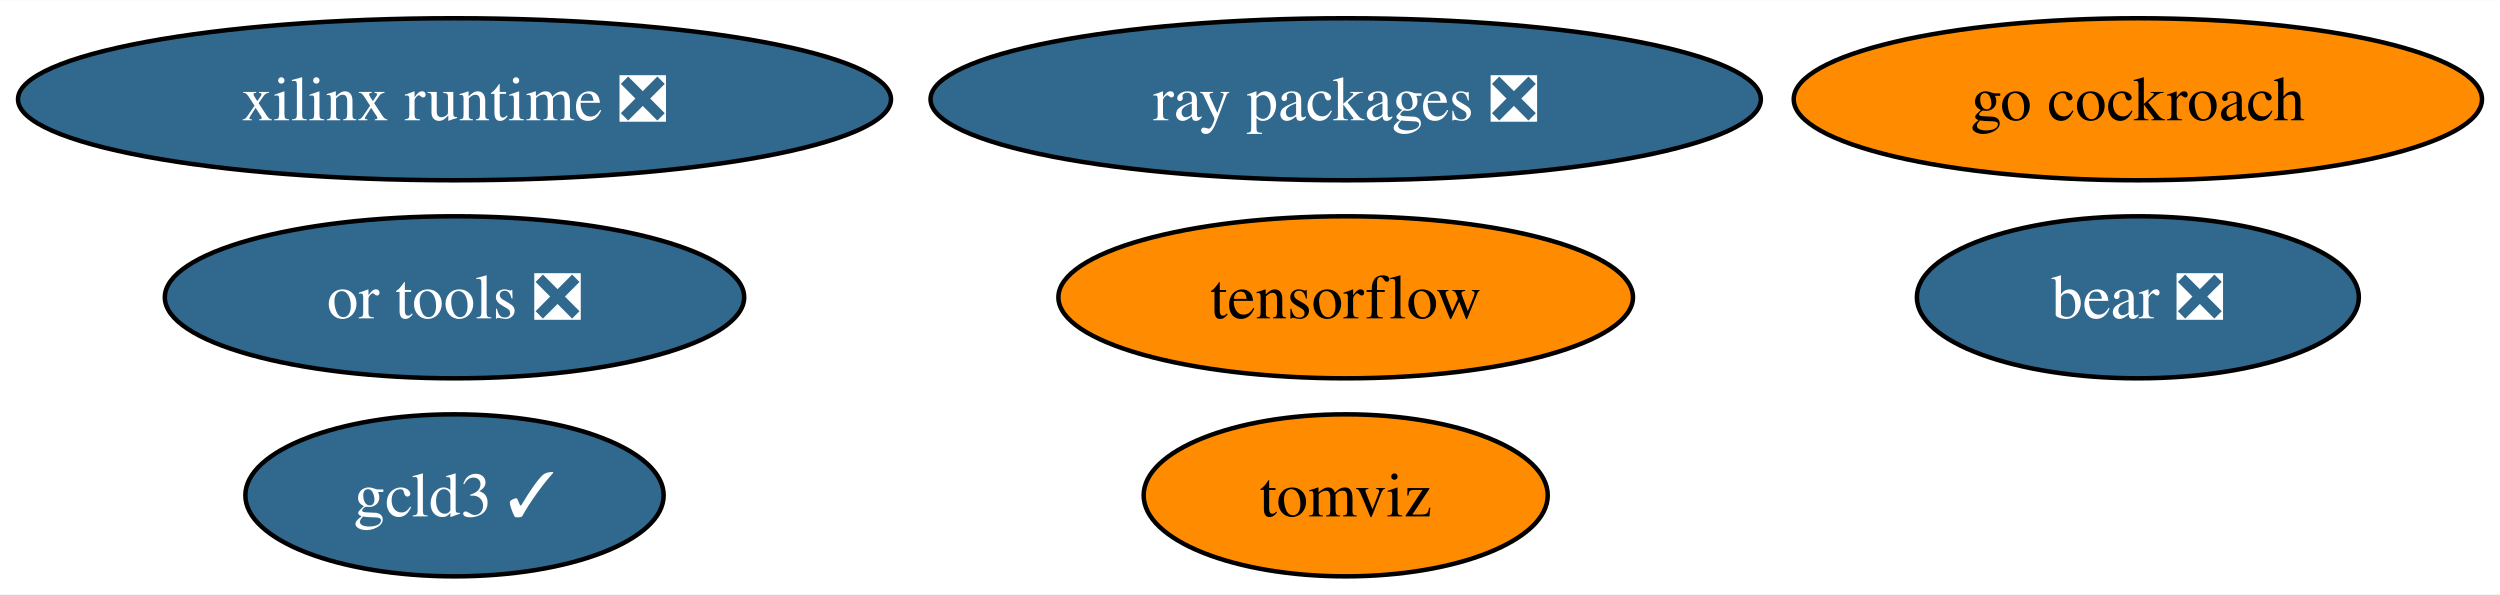
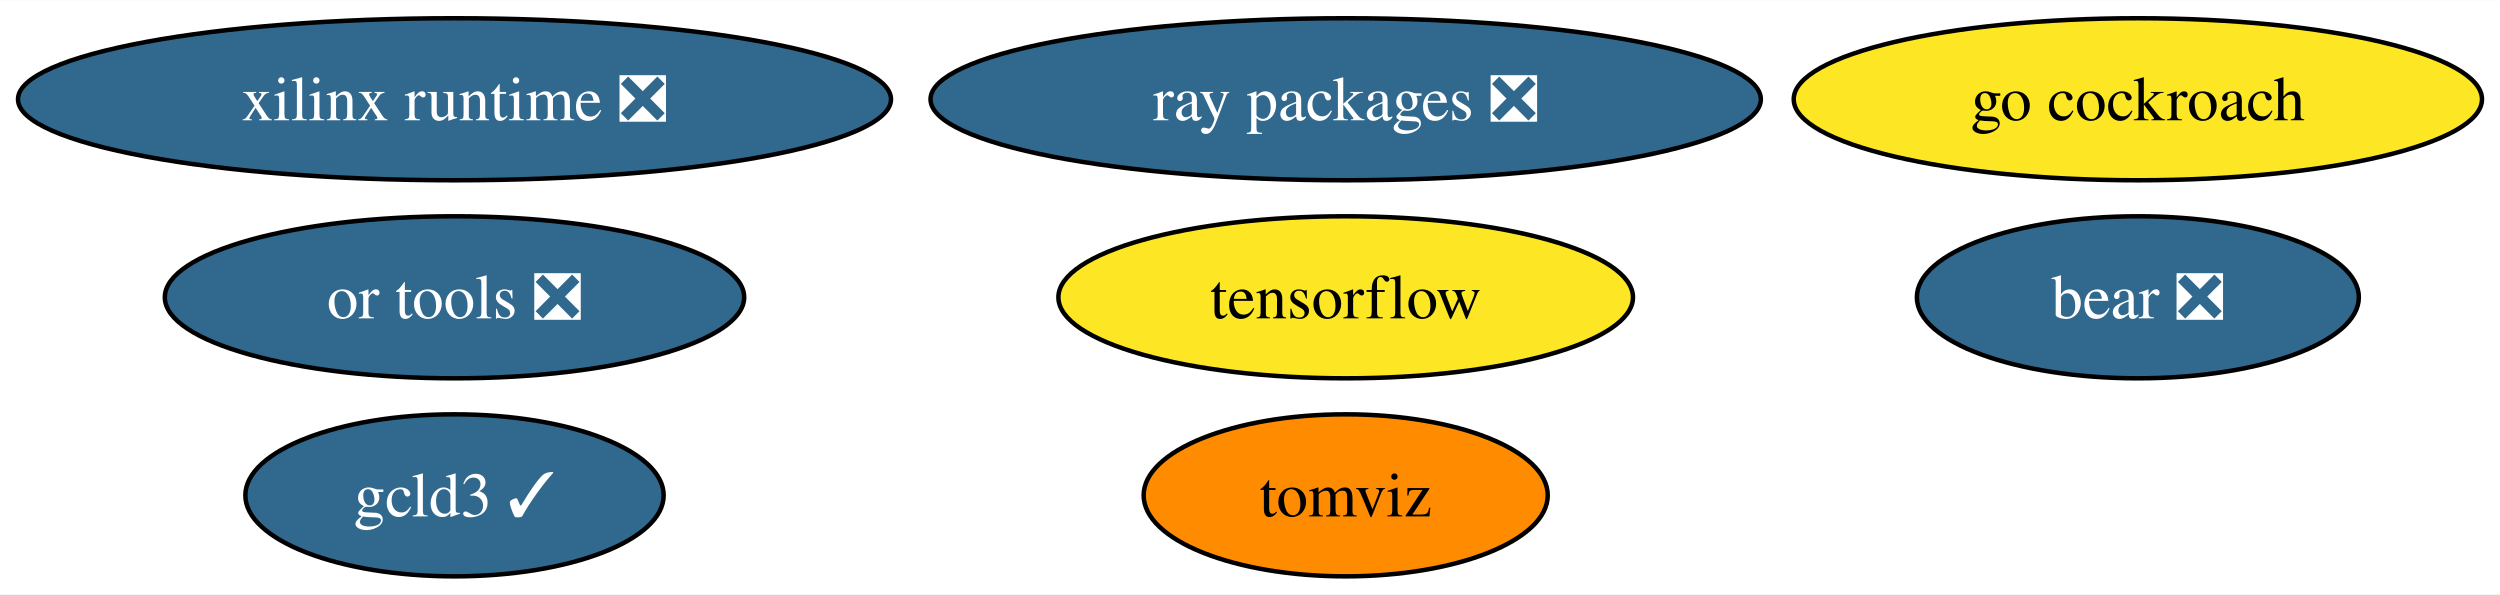
<svg xmlns="http://www.w3.org/2000/svg" xmlns:xlink="http://www.w3.org/1999/xlink" width="555pt" height="132pt" viewBox="0.00 0.00 555.44 132.00">
  <g id="graph0" class="graph" transform="scale(1 1) rotate(0) translate(4 128)">
    <polygon fill="white" stroke="none" points="-4,4 -4,-128 551.44,-128 551.44,4 -4,4" />
    <g id="node1" class="node">
      <g id="a_node1">
        <a xlink:href="https://github.com/conda-forge/tensorflow-feedstock" xlink:title="tensorflow">
-           <ellipse fill="#ff8c00" stroke="black" cx="294.98" cy="-62" rx="63.83" ry="18" />
+           <ellipse fill="#fde725" stroke="black" cx="294.98" cy="-62" rx="63.83" ry="18" />
          <text text-anchor="middle" x="294.98" y="-57.33" font-family="Times,serif" font-size="14.00">tensorflow</text>
        </a>
      </g>
    </g>
    <g id="node2" class="node">
      <g id="a_node2">
        <a xlink:href="https://github.com/conda-forge/go-cockroach-feedstock" xlink:title="go cockroach">
-           <ellipse fill="#ff8c00" stroke="black" cx="470.98" cy="-106" rx="76.46" ry="18" />
+           <ellipse fill="#fde725" stroke="black" cx="470.98" cy="-106" rx="76.46" ry="18" />
          <text text-anchor="middle" x="470.98" y="-101.33" font-family="Times,serif" font-size="14.00">go cockroach</text>
        </a>
      </g>
    </g>
    <g id="node3" class="node">
      <g id="a_node3">
        <a xlink:href="https://github.com/conda-forge/ray-packages-feedstock/pull/159" xlink:title="ray packages ❎">
          <ellipse fill="#31688e" stroke="black" cx="294.98" cy="-106" rx="92.24" ry="18" />
          <text text-anchor="middle" x="294.98" y="-101.33" font-family="Times,serif" font-size="14.00" fill="white">ray packages ❎</text>
        </a>
      </g>
    </g>
    <g id="node4" class="node">
      <g id="a_node4">
        <a xlink:href="https://github.com/conda-forge/tomviz-feedstock" xlink:title="tomviz">
          <ellipse fill="#ff8c00" stroke="black" cx="294.98" cy="-18" rx="44.89" ry="18" />
          <text text-anchor="middle" x="294.98" y="-13.32" font-family="Times,serif" font-size="14.00">tomviz</text>
        </a>
      </g>
    </g>
    <g id="node5" class="node">
      <g id="a_node5">
        <a xlink:href="https://github.com/conda-forge/or-tools-feedstock/pull/58" xlink:title="or tools ❎">
          <ellipse fill="#31688e" stroke="black" cx="96.98" cy="-62" rx="64.36" ry="18" />
          <text text-anchor="middle" x="96.98" y="-57.33" font-family="Times,serif" font-size="14.00" fill="white">or tools ❎</text>
        </a>
      </g>
    </g>
    <g id="node6" class="node">
      <g id="a_node6">
        <a xlink:href="https://github.com/conda-forge/bear-feedstock/pull/46" xlink:title="bear ❎">
          <ellipse fill="#31688e" stroke="black" cx="470.98" cy="-62" rx="49.1" ry="18" />
          <text text-anchor="middle" x="470.98" y="-57.33" font-family="Times,serif" font-size="14.00" fill="white">bear ❎</text>
        </a>
      </g>
    </g>
    <g id="node7" class="node">
      <g id="a_node7">
        <a xlink:href="https://github.com/conda-forge/xilinx-runtime-feedstock/pull/33" xlink:title="xilinx runtime ❎">
          <ellipse fill="#31688e" stroke="black" cx="96.98" cy="-106" rx="96.98" ry="18" />
          <text text-anchor="middle" x="96.98" y="-101.33" font-family="Times,serif" font-size="14.00" fill="white">xilinx runtime ❎</text>
        </a>
      </g>
    </g>
    <g id="node8" class="node">
      <g id="a_node8">
        <a xlink:href="https://github.com/conda-forge/gcld3-feedstock/pull/9" xlink:title="gcld3 ✓">
          <ellipse fill="#31688e" stroke="black" cx="96.98" cy="-18" rx="46.47" ry="18" />
          <text text-anchor="middle" x="96.98" y="-13.32" font-family="Times,serif" font-size="14.00" fill="white">gcld3 ✓</text>
        </a>
      </g>
    </g>
  </g>
</svg>
